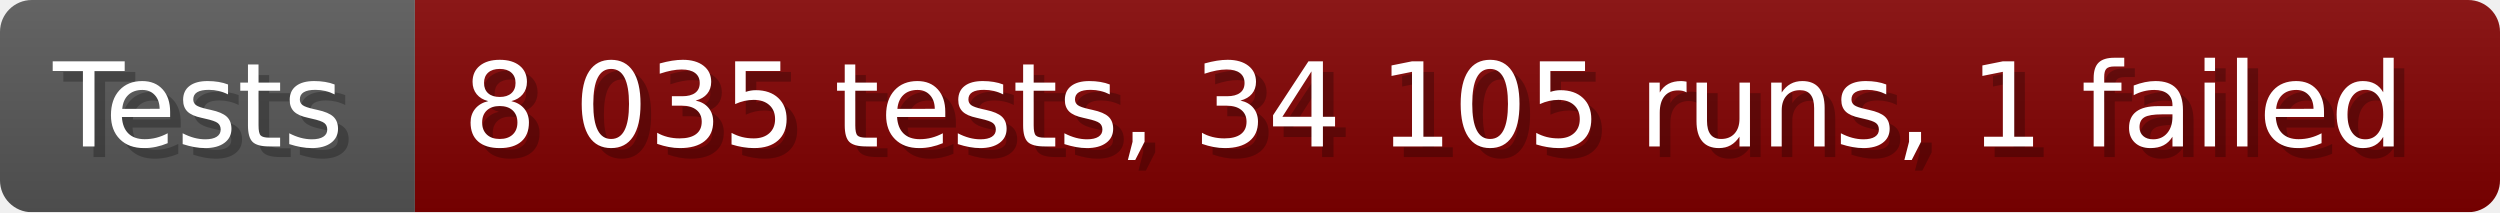
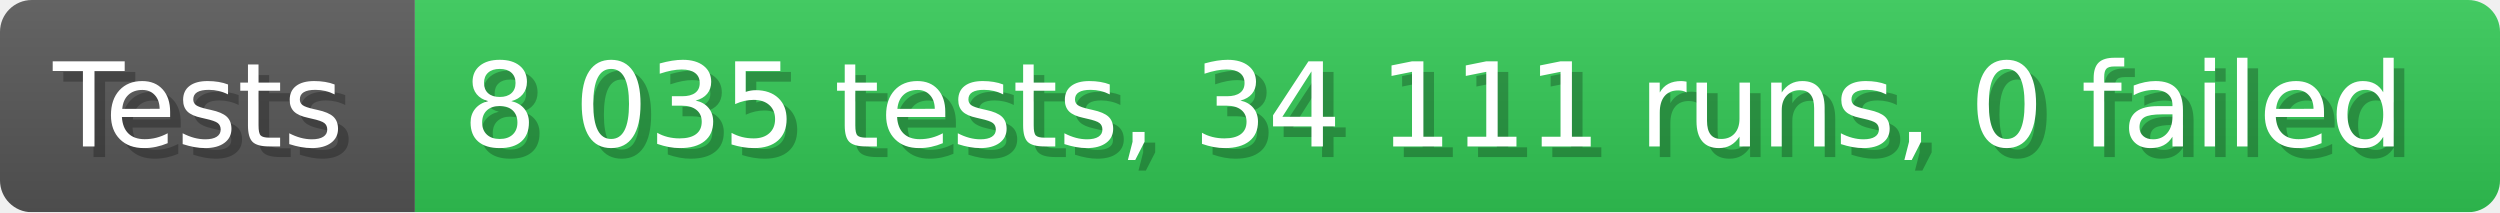
- <svg xmlns="http://www.w3.org/2000/svg" width="235.6" height="20" viewBox="0 0 2356 200" role="img" aria-label="Tests: 8 035 tests, 34 105 runs, 1 failed">
+ <svg xmlns="http://www.w3.org/2000/svg" width="235.6" height="20" viewBox="0 0 2356 200" role="img" aria-label="Tests: 8 035 tests, 34 111 runs, 0 failed">
  <linearGradient id="a" x2="0" y2="100%">
    <stop offset="0" stop-opacity=".1" stop-color="#EEE" />
    <stop offset="1" stop-opacity=".1" />
  </linearGradient>
  <mask id="m">
    <rect width="2356" height="200" rx="30" fill="#FFF" />
  </mask>
  <g mask="url(#m)">
    <rect width="391" height="200" fill="#555" />
-     <rect width="1965" height="200" fill="#800000" x="391" />
+     <rect width="1965" height="200" fill="#31c653" x="391" />
    <rect width="2356" height="200" fill="url(#a)" />
  </g>
  <g aria-hidden="true" fill="#fff" text-anchor="start" font-family="Verdana,DejaVu Sans,sans-serif" font-size="110">
    <text x="60" y="148" textLength="291" fill="#000" opacity="0.25">Tests</text>
    <text x="50" y="138" textLength="291">Tests</text>
-     <text x="446" y="148" textLength="1865" fill="#000" opacity="0.25">8 035 tests, 34 105 runs, 1 failed</text>
-     <text x="436" y="138" textLength="1865">8 035 tests, 34 105 runs, 1 failed</text>
+     <text x="446" y="148" textLength="1865" fill="#000" opacity="0.25">8 035 tests, 34 111 runs, 0 failed</text>
+     <text x="436" y="138" textLength="1865">8 035 tests, 34 111 runs, 0 failed</text>
  </g>
</svg>
